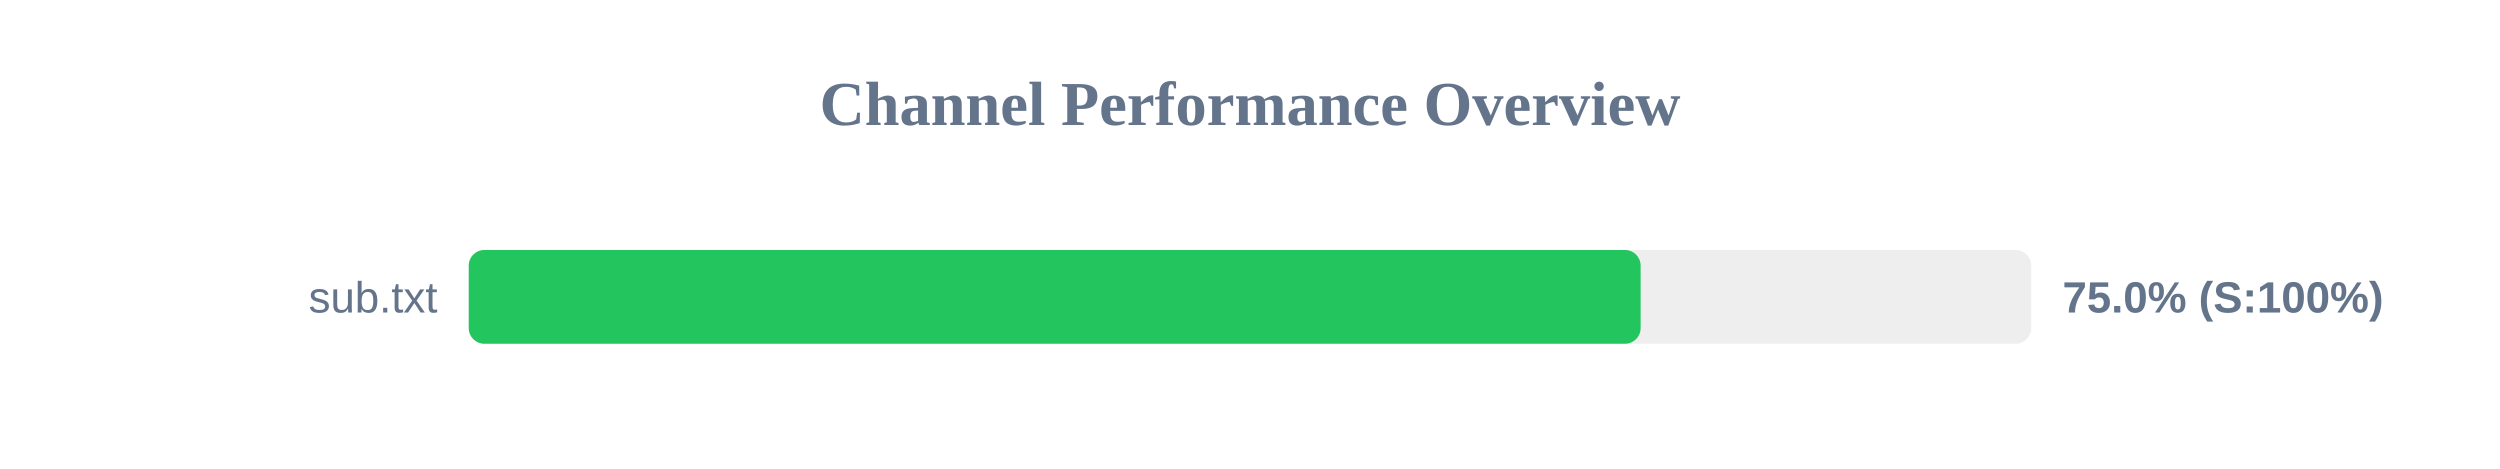
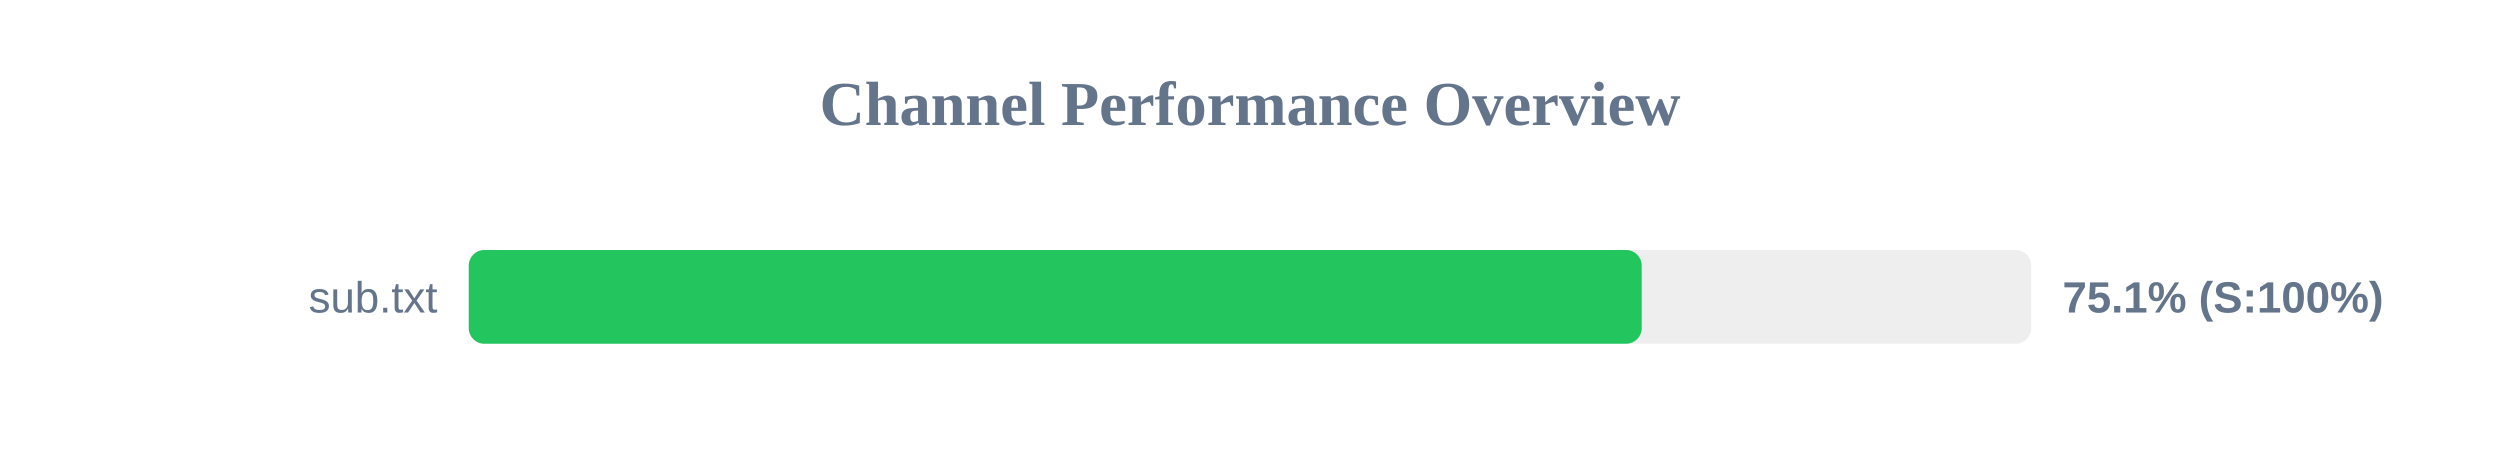
<svg xmlns="http://www.w3.org/2000/svg" width="800" height="150" version="1.1">
  <style>
        .row { font: 14px Arial; fill: #64748b; }
        .score { font: bold 14px Arial; fill: #64748b; }
    </style>
  <text x="400" y="40" text-anchor="middle" font-size="20px" font-weight="bold" fill="#64748b">Channel Performance Overview</text>
  <rect x="150" y="80" width="500" height="30" fill="#eee" rx="5" />
-   <rect x="150" y="80" width="375.0" height="30" fill="#22c55e" rx="5" />
+   <rect x="150" y="80" width="375.35" height="30" fill="#22c55e" rx="5" />
  <text x="140" y="100" text-anchor="end" class="row">sub.txt</text>
-   <text x="660" y="100" text-anchor="start" class="score">75.0% (S:100%)</text>
+   <text x="660" y="100" text-anchor="start" class="score">75.1% (S:100%)</text>
</svg>
